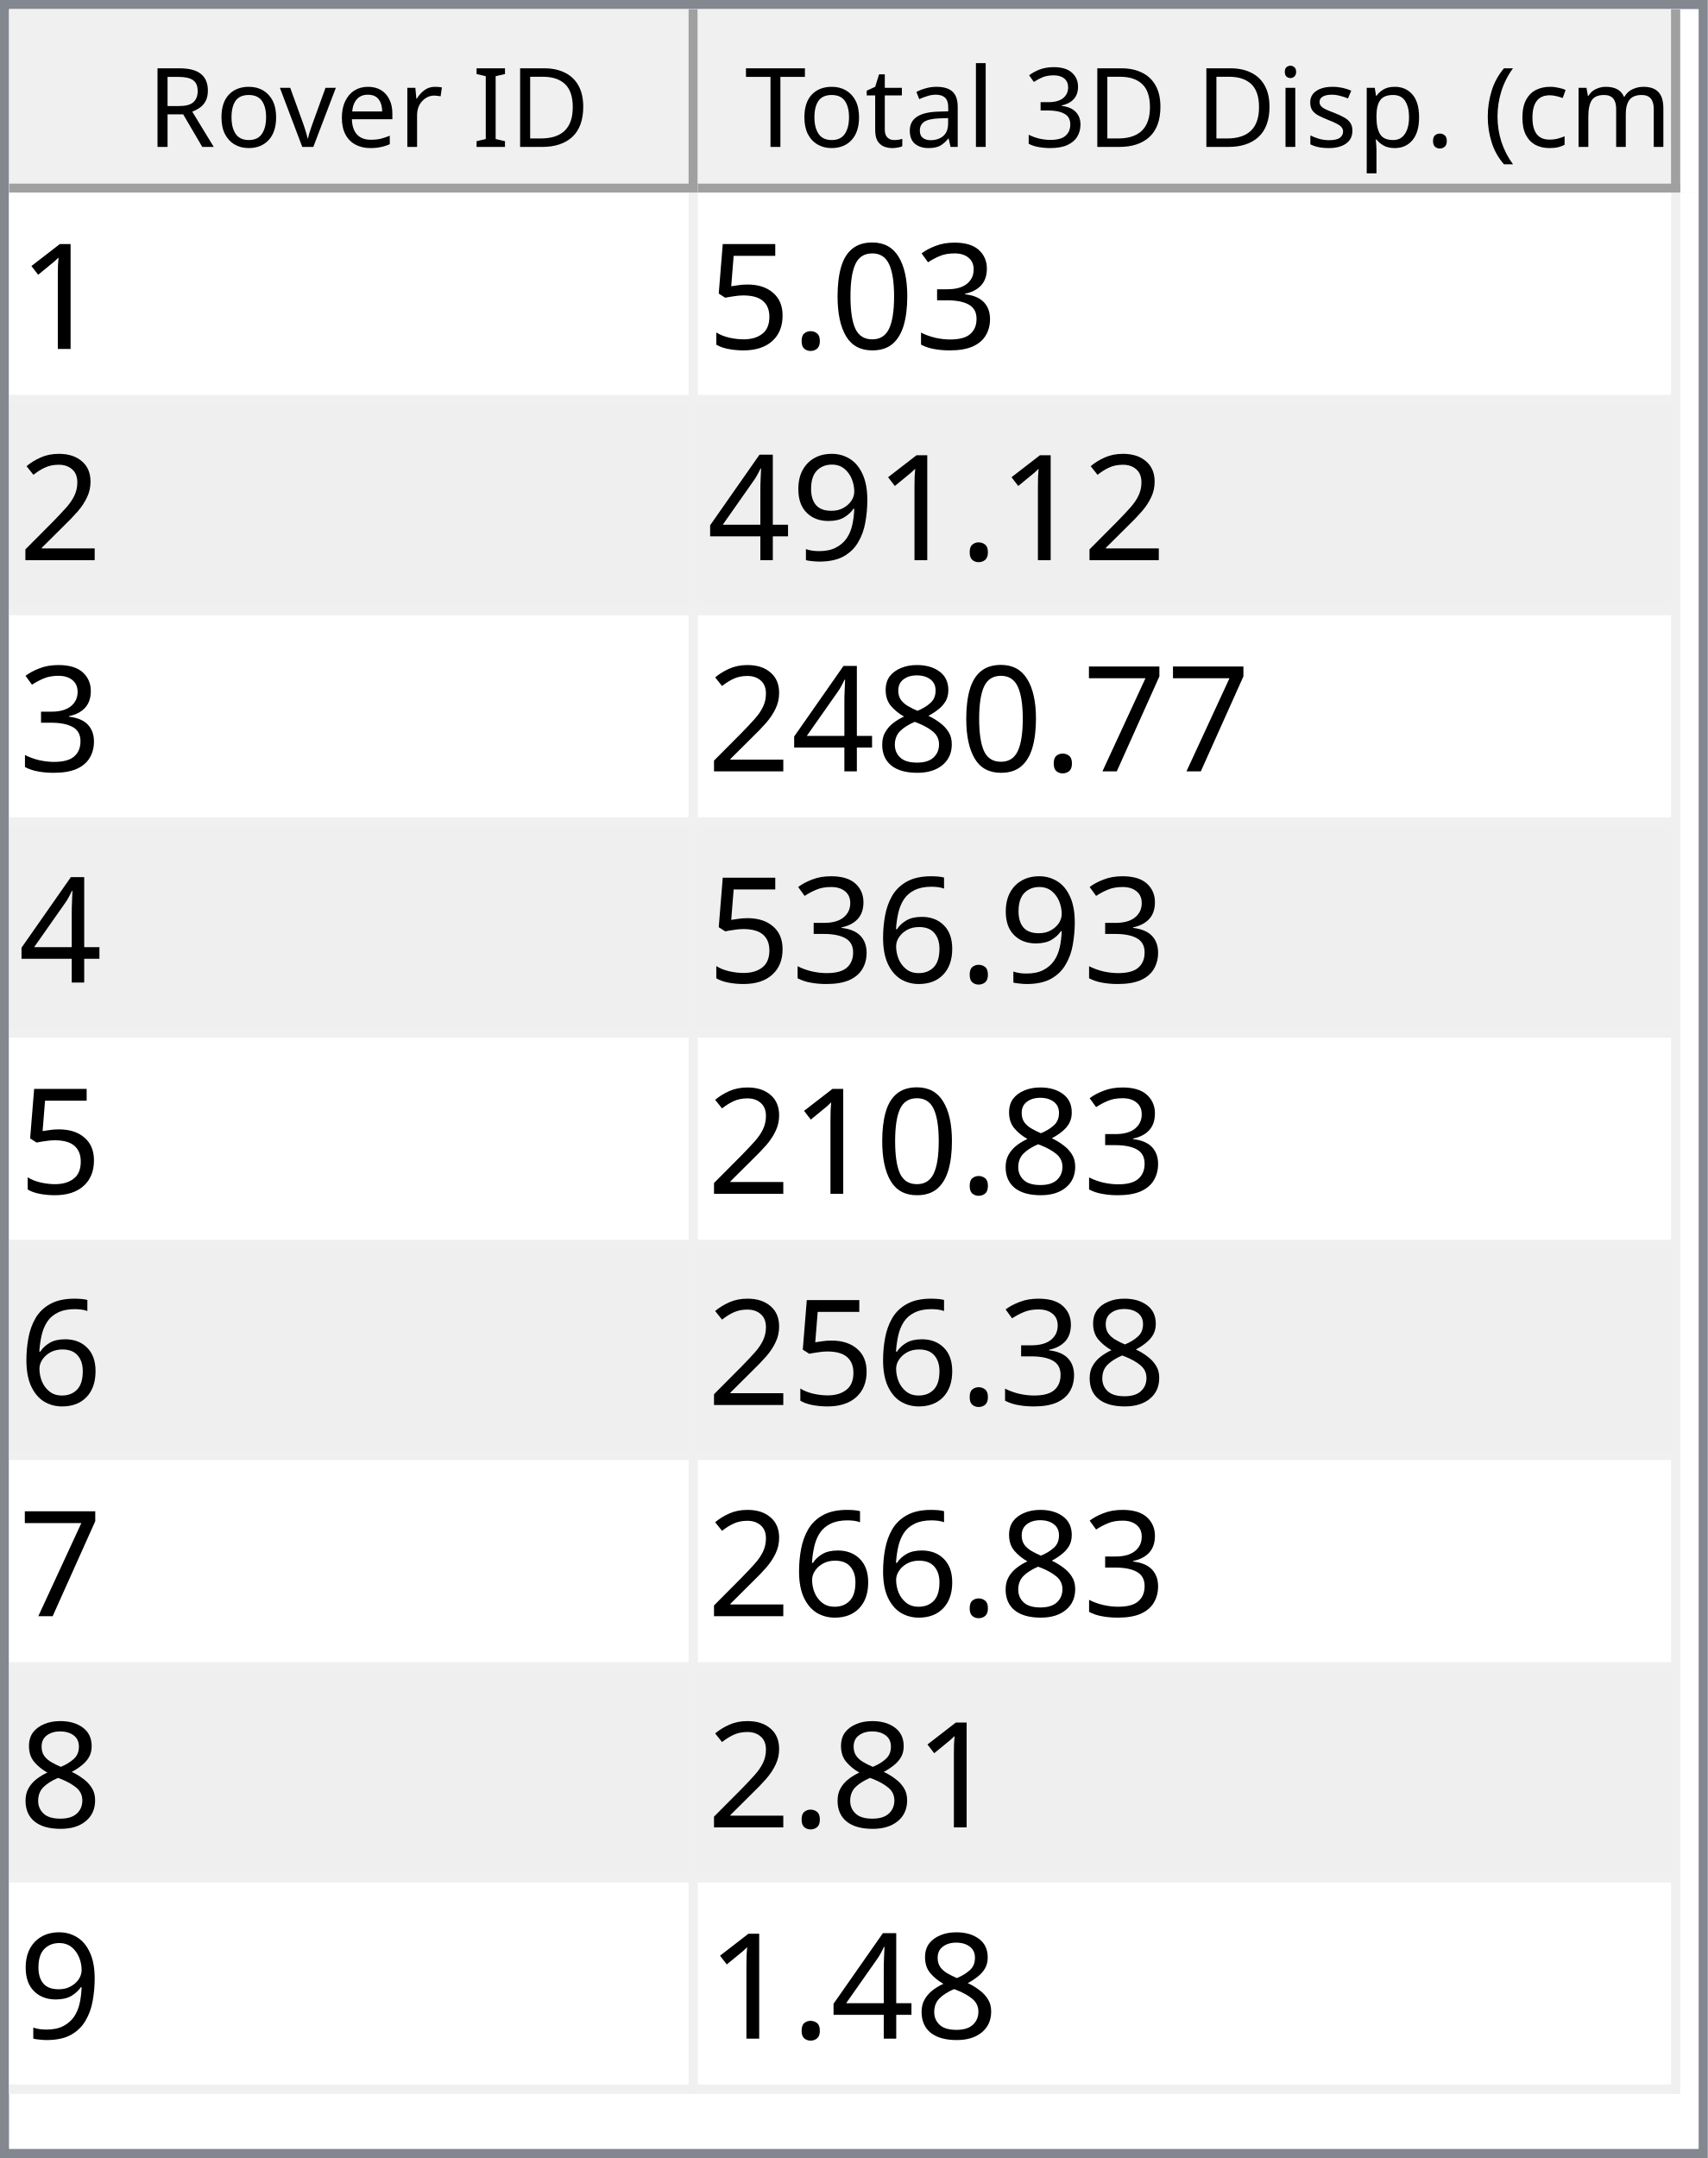
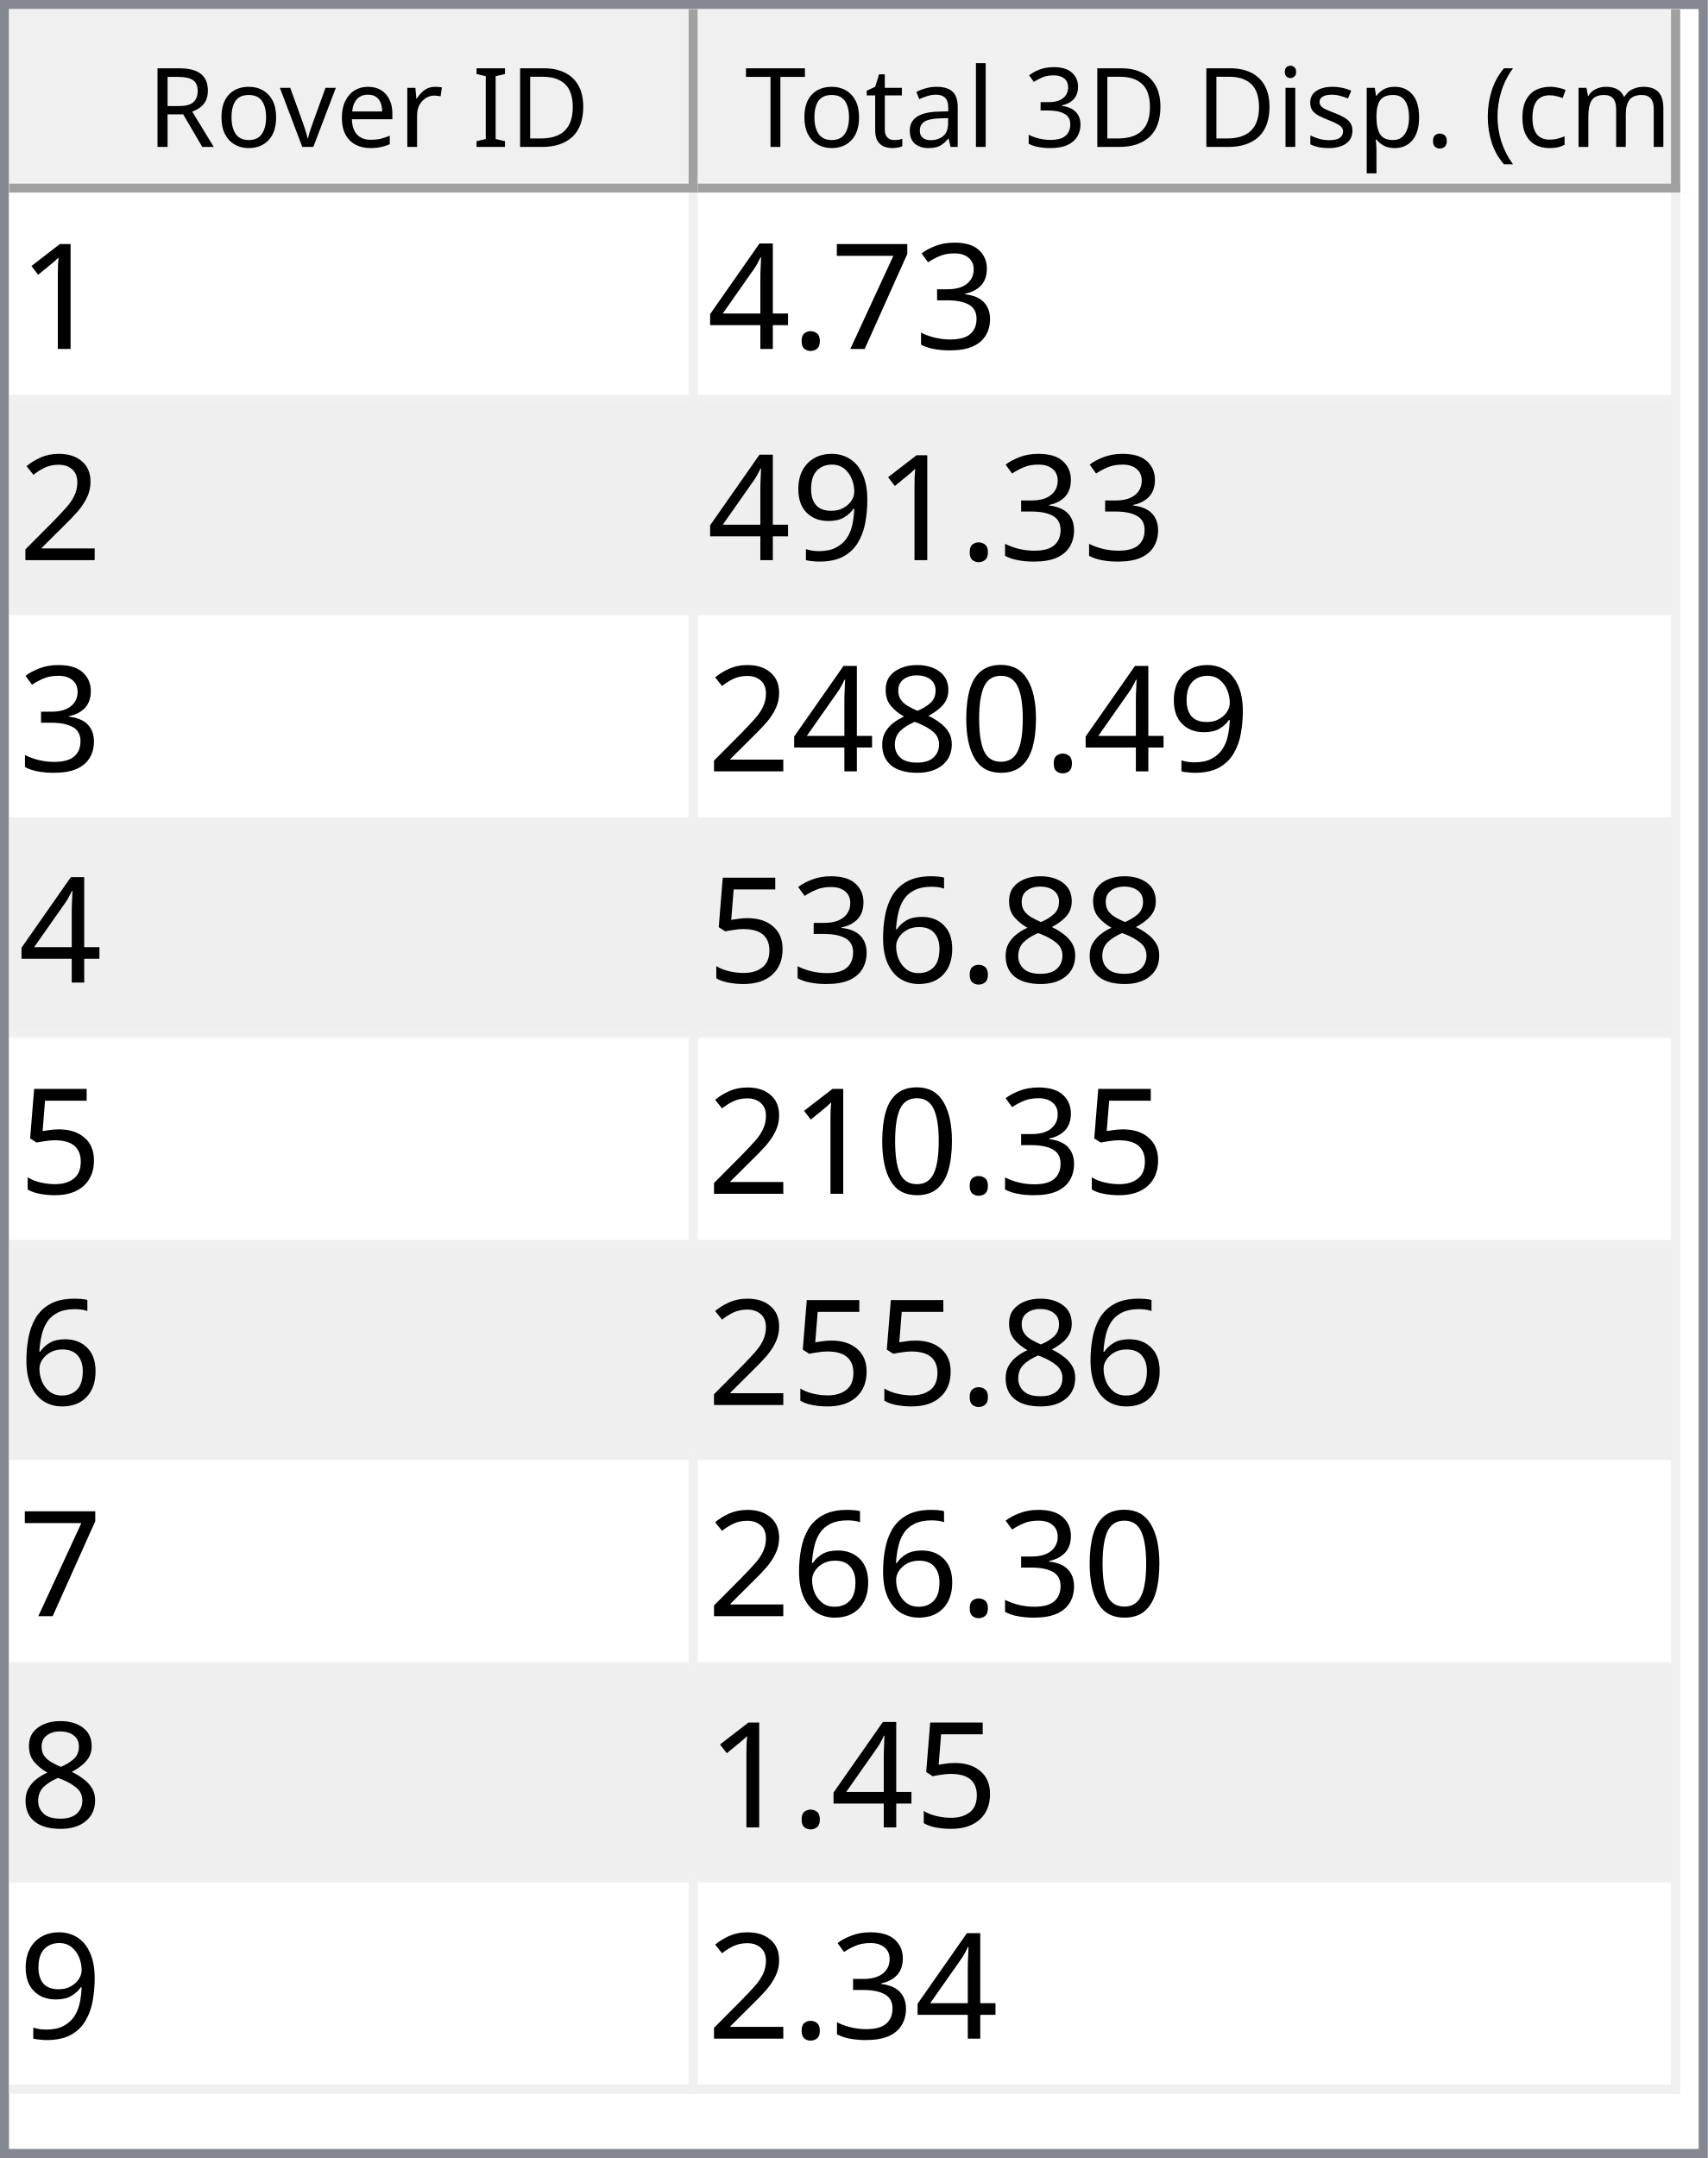
<svg xmlns="http://www.w3.org/2000/svg" style="fill-opacity:1; color-rendering:auto; color-interpolation:auto; text-rendering:auto; stroke:black; stroke-linecap:square; stroke-miterlimit:10; shape-rendering:auto; stroke-opacity:1; fill:black; stroke-dasharray:none; font-weight:normal; stroke-width:1; font-family:'Dialog'; font-style:normal; stroke-linejoin:miter; font-size:12px; stroke-dashoffset:0; image-rendering:auto;" width="186" height="235">
  <defs id="genericDefs" />
  <g>
    <defs id="defs1">
      <clipPath clipPathUnits="userSpaceOnUse" id="clipPath1">
        <path d="M0 0 L186 0 L186 235 L0 235 L0 0 Z" />
      </clipPath>
      <clipPath clipPathUnits="userSpaceOnUse" id="clipPath2">
        <path d="M0 0 L0 235 L186 235 L186 0 Z" />
      </clipPath>
      <clipPath clipPathUnits="userSpaceOnUse" id="clipPath3">
        <path d="M0 0 L0 20 L184 20 L184 0 Z" />
      </clipPath>
      <clipPath clipPathUnits="userSpaceOnUse" id="clipPath4">
        <path d="M0 0 L0 20 L75 20 L75 0 Z" />
      </clipPath>
      <clipPath clipPathUnits="userSpaceOnUse" id="clipPath5">
        <path d="M1 1 L1 19 L74 19 L74 1 Z" />
      </clipPath>
      <clipPath clipPathUnits="userSpaceOnUse" id="clipPath6">
        <path d="M0 0 L0 18 L73 18 L73 0 Z" />
      </clipPath>
      <clipPath clipPathUnits="userSpaceOnUse" id="clipPath7">
        <path d="M-0.5 -0.5 L-0.5 19.5 L74.5 19.5 L74.5 -0.5 Z" />
      </clipPath>
      <clipPath clipPathUnits="userSpaceOnUse" id="clipPath8">
        <path d="M0 0 L0 20 L107 20 L107 0 Z" />
      </clipPath>
      <clipPath clipPathUnits="userSpaceOnUse" id="clipPath9">
        <path d="M1 1 L1 19 L106 19 L106 1 Z" />
      </clipPath>
      <clipPath clipPathUnits="userSpaceOnUse" id="clipPath10">
        <path d="M0 0 L0 18 L105 18 L105 0 Z" />
      </clipPath>
      <clipPath clipPathUnits="userSpaceOnUse" id="clipPath11">
        <path d="M-0.5 -0.5 L-0.5 19.5 L106.5 19.5 L106.5 -0.5 Z" />
      </clipPath>
      <clipPath clipPathUnits="userSpaceOnUse" id="clipPath12">
        <path d="M0 0 L0 213 L184 213 L184 0 Z" />
      </clipPath>
      <clipPath clipPathUnits="userSpaceOnUse" id="clipPath13">
        <path d="M0 0 L0 207 L182 207 L182 0 Z" />
      </clipPath>
      <clipPath clipPathUnits="userSpaceOnUse" id="clipPath14">
        <path d="M-0.5 -0.5 L-0.5 206.5 L181.5 206.5 L181.5 -0.5 Z" />
      </clipPath>
      <clipPath clipPathUnits="userSpaceOnUse" id="clipPath15">
        <path d="M0 0 L0 22 L74 22 L74 0 Z" />
      </clipPath>
      <clipPath clipPathUnits="userSpaceOnUse" id="clipPath16">
        <path d="M0 0 L0 22 L106 22 L106 0 Z" />
      </clipPath>
      <font horiz-adv-x="64.551" id="font1">
        <font-face ascent="107.91" descent="25.098" units-per-em="100" style="font-style:normal; font-family:Segoe UI; font-weight:normal;" />
        <missing-glyph horiz-adv-x="64.551" d="M8.109 0 L8.109 68.266 L56.453 68.266 L56.453 0 L8.109 0 ZM15.328 7.234 L49.219 7.234 L49.219 61.031 L15.328 61.031 L15.328 7.234 Z" />
        <glyph unicode="D" horiz-adv-x="70.117" d="M9.188 0 L9.188 70.016 L28.516 70.016 Q65.531 70.016 65.531 35.891 Q65.531 19.672 55.25 9.836 Q44.969 0 27.734 0 L9.188 0 ZM17.391 62.594 L17.391 7.422 L27.828 7.422 Q41.609 7.422 49.273 14.797 Q56.938 22.172 56.938 35.688 Q56.938 62.594 28.328 62.594 L17.391 62.594 Z" />
        <glyph unicode="I" horiz-adv-x="26.611" d="M17.391 0 L9.188 0 L9.188 70.016 L17.391 70.016 L17.391 0 Z" />
        <glyph unicode=" " horiz-adv-x="27.393" d="" />
        <glyph unicode="r" horiz-adv-x="34.766" d="M34.188 41.891 Q32.078 43.5 28.125 43.5 Q23 43.5 19.555 38.672 Q16.109 33.844 16.109 25.484 L16.109 0 L8.109 0 L8.109 50 L16.109 50 L16.109 39.703 L16.312 39.703 Q18.016 44.969 21.531 47.922 Q25.047 50.875 29.391 50.875 Q32.516 50.875 34.188 50.203 L34.188 41.891 Z" />
        <glyph unicode="e" horiz-adv-x="52.295" d="M48.297 23 L12.984 23 Q13.188 14.656 17.484 10.109 Q21.781 5.562 29.297 5.562 Q37.75 5.562 44.828 11.141 L44.828 3.609 Q38.234 -1.172 27.391 -1.172 Q16.797 -1.172 10.742 5.641 Q4.688 12.453 4.688 24.812 Q4.688 36.469 11.305 43.82 Q17.922 51.172 27.734 51.172 Q37.547 51.172 42.922 44.828 Q48.297 38.484 48.297 27.203 L48.297 23 ZM40.094 29.781 Q40.047 36.719 36.75 40.578 Q33.453 44.438 27.594 44.438 Q21.922 44.438 17.969 40.383 Q14.016 36.328 13.094 29.781 L40.094 29.781 Z" />
        <glyph unicode="v" horiz-adv-x="47.9" d="M47.406 50 L27.484 0 L19.625 0 L0.688 50 L9.469 50 L22.172 13.672 Q23.578 9.672 23.922 6.688 L24.125 6.688 Q24.609 10.453 25.688 13.484 L38.969 50 L47.406 50 Z" />
        <glyph unicode="o" horiz-adv-x="58.594" d="M29 -1.172 Q17.922 -1.172 11.305 5.836 Q4.688 12.844 4.688 24.422 Q4.688 37.016 11.57 44.094 Q18.453 51.172 30.172 51.172 Q41.359 51.172 47.633 44.289 Q53.906 37.406 53.906 25.203 Q53.906 13.234 47.141 6.031 Q40.375 -1.172 29 -1.172 ZM29.594 44.438 Q21.875 44.438 17.383 39.188 Q12.891 33.938 12.891 24.703 Q12.891 15.828 17.43 10.695 Q21.969 5.562 29.594 5.562 Q37.359 5.562 41.531 10.594 Q45.703 15.625 45.703 24.906 Q45.703 34.281 41.531 39.359 Q37.359 44.438 29.594 44.438 Z" />
        <glyph unicode="R" horiz-adv-x="59.814" d="M59.375 0 L49.609 0 L37.891 19.625 Q36.281 22.359 34.766 24.289 Q33.25 26.219 31.664 27.438 Q30.078 28.656 28.25 29.219 Q26.422 29.781 24.125 29.781 L17.391 29.781 L17.391 0 L9.188 0 L9.188 70.016 L30.078 70.016 Q34.672 70.016 38.555 68.867 Q42.438 67.719 45.289 65.375 Q48.141 63.031 49.758 59.547 Q51.375 56.062 51.375 51.375 Q51.375 47.703 50.273 44.656 Q49.172 41.609 47.148 39.211 Q45.125 36.812 42.266 35.133 Q39.406 33.453 35.844 32.516 L35.844 32.328 Q37.594 31.547 38.891 30.547 Q40.188 29.547 41.359 28.18 Q42.531 26.812 43.68 25.078 Q44.828 23.344 46.234 21.047 L59.375 0 ZM17.391 62.594 L17.391 37.203 L28.516 37.203 Q31.594 37.203 34.203 38.133 Q36.812 39.062 38.719 40.797 Q40.625 42.531 41.703 45.047 Q42.781 47.562 42.781 50.688 Q42.781 56.297 39.141 59.445 Q35.5 62.594 28.609 62.594 L17.391 62.594 Z" />
        <glyph unicode=")" horiz-adv-x="30.176" d="M8.297 -15.922 L1.172 -15.922 Q16.406 2.344 16.406 26.812 Q16.406 51.469 1.078 70.016 L8.297 70.016 Q23.531 52.156 23.531 26.703 Q23.531 1.375 8.297 -15.922 Z" />
        <glyph unicode="m" horiz-adv-x="86.133" d="M79.109 0 L71.094 0 L71.094 28.719 Q71.094 37.016 68.531 40.727 Q65.969 44.438 59.906 44.438 Q54.781 44.438 51.195 39.75 Q47.609 35.062 47.609 28.516 L47.609 0 L39.594 0 L39.594 29.688 Q39.594 44.438 28.219 44.438 Q22.953 44.438 19.531 40.016 Q16.109 35.594 16.109 28.516 L16.109 0 L8.109 0 L8.109 50 L16.109 50 L16.109 42.094 L16.312 42.094 Q21.625 51.172 31.844 51.172 Q36.969 51.172 40.773 48.312 Q44.578 45.453 46 40.828 Q51.562 51.172 62.594 51.172 Q79.109 51.172 79.109 30.812 L79.109 0 Z" />
        <glyph unicode="c" horiz-adv-x="46.191" d="M42.188 2.297 Q36.422 -1.172 28.516 -1.172 Q17.828 -1.172 11.258 5.789 Q4.688 12.75 4.688 23.828 Q4.688 36.188 11.766 43.68 Q18.844 51.172 30.672 51.172 Q37.25 51.172 42.281 48.734 L42.281 40.531 Q36.719 44.438 30.375 44.438 Q22.703 44.438 17.797 38.945 Q12.891 33.453 12.891 24.516 Q12.891 15.719 17.508 10.641 Q22.125 5.562 29.891 5.562 Q36.422 5.562 42.188 9.906 L42.188 2.297 Z" />
        <glyph unicode="(" horiz-adv-x="30.176" d="M29.109 -15.922 L21.969 -15.922 Q6.844 1.375 6.844 26.703 Q6.844 52.156 21.969 70.016 L29.203 70.016 Q13.875 51.469 13.875 26.812 Q13.875 2.344 29.109 -15.922 Z" />
        <glyph unicode="." horiz-adv-x="21.68" d="M10.891 -1.078 Q8.641 -1.078 7.055 0.539 Q5.469 2.156 5.469 4.391 Q5.469 6.641 7.055 8.273 Q8.641 9.906 10.891 9.906 Q13.188 9.906 14.797 8.273 Q16.406 6.641 16.406 4.391 Q16.406 2.156 14.797 0.539 Q13.188 -1.078 10.891 -1.078 Z" />
        <glyph unicode="p" horiz-adv-x="58.789" d="M16.312 7.234 L16.109 7.234 L16.109 -23 L8.109 -23 L8.109 50 L16.109 50 L16.109 41.219 L16.312 41.219 Q22.219 51.172 33.594 51.172 Q43.266 51.172 48.688 44.461 Q54.109 37.75 54.109 26.469 Q54.109 13.922 48 6.375 Q41.891 -1.172 31.297 -1.172 Q21.578 -1.172 16.312 7.234 ZM16.109 27.391 L16.109 20.406 Q16.109 14.203 20.141 9.883 Q24.172 5.562 30.375 5.562 Q37.641 5.562 41.773 11.133 Q45.906 16.703 45.906 26.609 Q45.906 34.969 42.047 39.703 Q38.188 44.438 31.594 44.438 Q24.609 44.438 20.359 39.578 Q16.109 34.719 16.109 27.391 Z" />
        <glyph unicode="s" horiz-adv-x="42.432" d="M5.078 1.812 L5.078 10.406 Q11.625 5.562 19.484 5.562 Q30.031 5.562 30.031 12.594 Q30.031 14.594 29.125 15.992 Q28.219 17.391 26.68 18.461 Q25.141 19.531 23.07 20.383 Q21 21.234 18.609 22.172 Q15.281 23.484 12.766 24.828 Q10.25 26.172 8.57 27.859 Q6.891 29.547 6.031 31.695 Q5.172 33.844 5.172 36.719 Q5.172 40.234 6.789 42.945 Q8.406 45.656 11.086 47.484 Q13.766 49.312 17.211 50.242 Q20.656 51.172 24.312 51.172 Q30.812 51.172 35.938 48.922 L35.938 40.828 Q30.422 44.438 23.25 44.438 Q21 44.438 19.195 43.922 Q17.391 43.406 16.094 42.477 Q14.797 41.547 14.086 40.258 Q13.375 38.969 13.375 37.406 Q13.375 35.453 14.086 34.133 Q14.797 32.812 16.164 31.789 Q17.531 30.766 19.484 29.938 Q21.438 29.109 23.922 28.125 Q27.25 26.859 29.883 25.516 Q32.516 24.172 34.375 22.484 Q36.234 20.797 37.234 18.602 Q38.234 16.406 38.234 13.375 Q38.234 9.672 36.602 6.938 Q34.969 4.203 32.234 2.398 Q29.5 0.594 25.93 -0.289 Q22.359 -1.172 18.453 -1.172 Q10.75 -1.172 5.078 1.812 Z" />
        <glyph unicode="i" horiz-adv-x="24.219" d="M12.203 62.703 Q10.062 62.703 8.547 64.164 Q7.031 65.625 7.031 67.875 Q7.031 70.125 8.547 71.609 Q10.062 73.094 12.203 73.094 Q14.406 73.094 15.945 71.609 Q17.484 70.125 17.484 67.875 Q17.484 65.719 15.945 64.211 Q14.406 62.703 12.203 62.703 ZM16.109 0 L8.109 0 L8.109 50 L16.109 50 L16.109 0 Z" />
        <glyph unicode="3" horiz-adv-x="53.906" d="M46.531 19.828 Q46.531 15.094 44.75 11.211 Q42.969 7.328 39.719 4.57 Q36.469 1.812 31.93 0.297 Q27.391 -1.219 21.922 -1.219 Q11.922 -1.219 6 2.594 L6 11.188 Q13.094 5.609 22.219 5.609 Q25.875 5.609 28.828 6.539 Q31.781 7.469 33.906 9.227 Q36.031 10.984 37.18 13.477 Q38.328 15.969 38.328 19.094 Q38.328 32.812 18.797 32.812 L12.984 32.812 L12.984 39.594 L18.5 39.594 Q35.797 39.594 35.797 52.484 Q35.797 64.406 22.609 64.406 Q15.188 64.406 8.688 59.422 L8.688 67.188 Q15.375 71.188 24.609 71.188 Q29 71.188 32.57 69.969 Q36.141 68.75 38.68 66.555 Q41.219 64.359 42.609 61.281 Q44 58.203 44 54.5 Q44 40.672 30.031 36.719 L30.031 36.531 Q33.594 36.141 36.625 34.797 Q39.656 33.453 41.852 31.305 Q44.047 29.156 45.289 26.25 Q46.531 23.344 46.531 19.828 Z" />
        <glyph unicode="l" horiz-adv-x="24.219" d="M16.109 0 L8.109 0 L8.109 74.031 L16.109 74.031 L16.109 0 Z" />
        <glyph unicode="a" horiz-adv-x="50.879" d="M43.891 0 L35.891 0 L35.891 7.812 L35.688 7.812 Q30.469 -1.172 20.312 -1.172 Q12.844 -1.172 8.617 2.781 Q4.391 6.734 4.391 13.281 Q4.391 27.297 20.906 29.594 L35.891 31.688 Q35.891 44.438 25.594 44.438 Q16.547 44.438 9.281 38.281 L9.281 46.484 Q16.656 51.172 26.266 51.172 Q43.891 51.172 43.891 32.516 L43.891 0 ZM35.891 25.297 L23.828 23.641 Q18.266 22.859 15.43 20.875 Q12.594 18.891 12.594 13.875 Q12.594 10.203 15.211 7.883 Q17.828 5.562 22.172 5.562 Q28.125 5.562 32.008 9.742 Q35.891 13.922 35.891 20.312 L35.891 25.297 Z" />
        <glyph unicode="t" horiz-adv-x="33.887" d="M31.297 0.484 Q28.469 -1.078 23.828 -1.078 Q10.688 -1.078 10.688 13.578 L10.688 43.172 L2.094 43.172 L2.094 50 L10.688 50 L10.688 62.203 L18.703 64.797 L18.703 50 L31.297 50 L31.297 43.172 L18.703 43.172 L18.703 14.984 Q18.703 9.969 20.414 7.82 Q22.125 5.672 26.078 5.672 Q29.109 5.672 31.297 7.328 L31.297 0.484 Z" />
        <glyph unicode="T" horiz-adv-x="52.393" d="M50.594 62.594 L30.375 62.594 L30.375 0 L22.172 0 L22.172 62.594 L2 62.594 L2 70.016 L50.594 70.016 L50.594 62.594 Z" />
      </font>
      <font horiz-adv-x="75.0" id="font2">
        <font-face ascent="100.537" descent="21.973" units-per-em="100" style="font-style:normal; font-family:sans-serif; font-weight:normal;" />
        <missing-glyph horiz-adv-x="75.0" d="M12.5 0 L12.5 62.5 L62.5 62.5 L62.5 0 L12.5 0 ZM14.062 1.562 L60.938 1.562 L60.938 60.938 L14.062 60.938 L14.062 1.562 Z" />
        <glyph unicode="1" horiz-adv-x="55.615" d="M37.25 0 L28.469 0 L28.469 56 Q25.297 52.984 20.141 49.953 Q14.984 46.922 10.891 45.406 L10.891 53.906 Q18.266 57.375 23.781 62.305 Q29.297 67.234 31.594 71.875 L37.25 71.875 L37.25 0 Z" />
        <glyph unicode="3" horiz-adv-x="55.615" d="M4.203 18.891 L12.984 20.062 Q14.5 12.594 18.141 9.297 Q21.781 6 27 6 Q33.203 6 37.477 10.297 Q41.75 14.594 41.75 20.953 Q41.75 27 37.797 30.93 Q33.844 34.859 27.734 34.859 Q25.25 34.859 21.531 33.891 L22.516 41.609 Q23.391 41.5 23.922 41.5 Q29.547 41.5 34.039 44.43 Q38.531 47.359 38.531 53.469 Q38.531 58.297 35.258 61.477 Q31.984 64.656 26.812 64.656 Q21.688 64.656 18.266 61.43 Q14.844 58.203 13.875 51.766 L5.078 53.328 Q6.688 62.156 12.398 67.016 Q18.109 71.875 26.609 71.875 Q32.469 71.875 37.398 69.359 Q42.328 66.844 44.945 62.5 Q47.562 58.156 47.562 53.266 Q47.562 48.641 45.07 44.828 Q42.578 41.016 37.703 38.766 Q44.047 37.312 47.562 32.695 Q51.078 28.078 51.078 21.141 Q51.078 11.766 44.242 5.25 Q37.406 -1.266 26.953 -1.266 Q17.531 -1.266 11.305 4.352 Q5.078 9.969 4.203 18.891 Z" />
-         <glyph unicode="0" horiz-adv-x="55.615" d="M4.156 35.297 Q4.156 48 6.766 55.742 Q9.375 63.484 14.523 67.68 Q19.672 71.875 27.484 71.875 Q33.25 71.875 37.594 69.555 Q41.938 67.234 44.773 62.867 Q47.609 58.5 49.219 52.227 Q50.828 45.953 50.828 35.297 Q50.828 22.703 48.242 14.969 Q45.656 7.234 40.508 3.008 Q35.359 -1.219 27.484 -1.219 Q17.141 -1.219 11.234 6.203 Q4.156 15.141 4.156 35.297 ZM13.188 35.297 Q13.188 17.672 17.312 11.836 Q21.438 6 27.484 6 Q33.547 6 37.672 11.859 Q41.797 17.719 41.797 35.297 Q41.797 52.984 37.672 58.789 Q33.547 64.594 27.391 64.594 Q21.344 64.594 17.719 59.469 Q13.188 52.938 13.188 35.297 Z" />
+         <glyph unicode="7" horiz-adv-x="55.615" d="M4.734 62.203 L4.734 70.656 L51.078 70.656 L51.078 63.812 Q44.234 56.547 37.523 44.484 Q30.812 32.422 27.156 19.672 Q24.516 10.688 23.781 0 L14.75 0 Q14.891 8.453 18.062 20.414 Q21.234 32.375 27.172 43.484 Q33.109 54.594 39.797 62.203 L4.734 62.203 Z" />
        <glyph unicode="." horiz-adv-x="27.783" d="M9.078 0 L9.078 10.016 L19.094 10.016 L19.094 0 L9.078 0 Z" />
-         <glyph unicode="5" horiz-adv-x="55.615" d="M4.156 18.75 L13.375 19.531 Q14.406 12.797 18.141 9.398 Q21.875 6 27.156 6 Q33.5 6 37.891 10.789 Q42.281 15.578 42.281 23.484 Q42.281 31 38.062 35.352 Q33.844 39.703 27 39.703 Q22.75 39.703 19.336 37.773 Q15.922 35.844 13.969 32.766 L5.719 33.844 L12.641 70.609 L48.25 70.609 L48.25 62.203 L19.672 62.203 L15.828 42.969 Q22.266 47.469 29.344 47.469 Q38.719 47.469 45.164 40.969 Q51.609 34.469 51.609 24.266 Q51.609 14.547 45.953 7.469 Q39.062 -1.219 27.156 -1.219 Q17.391 -1.219 11.211 4.25 Q5.031 9.719 4.156 18.75 Z" />
+         <glyph unicode="4" horiz-adv-x="55.615" d="M32.328 0 L32.328 17.141 L1.266 17.141 L1.266 25.203 L33.938 71.578 L41.109 71.578 L41.109 25.203 L50.781 25.203 L50.781 17.141 L41.109 17.141 L41.109 0 L32.328 0 ZM32.328 25.203 L32.328 57.469 L9.906 25.203 L32.328 25.203 Z" />
        <glyph unicode="2" horiz-adv-x="55.615" d="M50.344 8.453 L50.344 0 L3.031 0 Q2.938 3.172 4.047 6.109 Q5.859 10.938 9.836 15.625 Q13.812 20.312 21.344 26.469 Q33.016 36.031 37.117 41.625 Q41.219 47.219 41.219 52.203 Q41.219 57.422 37.477 61.008 Q33.734 64.594 27.734 64.594 Q21.391 64.594 17.578 60.789 Q13.766 56.984 13.719 50.25 L4.688 51.172 Q5.609 61.281 11.664 66.578 Q17.719 71.875 27.938 71.875 Q38.234 71.875 44.242 66.164 Q50.25 60.453 50.25 52 Q50.25 47.703 48.492 43.555 Q46.734 39.406 42.656 34.812 Q38.578 30.219 29.109 22.219 Q21.188 15.578 18.945 13.211 Q16.703 10.844 15.234 8.453 L50.344 8.453 Z" />
        <glyph unicode="9" horiz-adv-x="55.615" d="M5.469 16.547 L13.922 17.328 Q14.984 11.375 18.016 8.688 Q21.047 6 25.781 6 Q29.828 6 32.883 7.859 Q35.938 9.719 37.891 12.82 Q39.844 15.922 41.164 21.195 Q42.484 26.469 42.484 31.938 Q42.484 32.516 42.438 33.688 Q39.797 29.5 35.234 26.883 Q30.672 24.266 25.344 24.266 Q16.453 24.266 10.305 30.711 Q4.156 37.156 4.156 47.703 Q4.156 58.594 10.578 65.234 Q17 71.875 26.656 71.875 Q33.641 71.875 39.43 68.117 Q45.219 64.359 48.219 57.398 Q51.219 50.438 51.219 37.25 Q51.219 23.531 48.242 15.406 Q45.266 7.281 39.383 3.031 Q33.5 -1.219 25.594 -1.219 Q17.188 -1.219 11.867 3.445 Q6.547 8.109 5.469 16.547 ZM41.453 48.141 Q41.453 55.719 37.43 60.156 Q33.406 64.594 27.734 64.594 Q21.875 64.594 17.531 59.812 Q13.188 55.031 13.188 47.406 Q13.188 40.578 17.312 36.305 Q21.438 32.031 27.484 32.031 Q33.594 32.031 37.523 36.305 Q41.453 40.578 41.453 48.141 Z" />
-         <glyph unicode="4" horiz-adv-x="55.615" d="M32.328 0 L32.328 17.141 L1.266 17.141 L1.266 25.203 L33.938 71.578 L41.109 71.578 L41.109 25.203 L50.781 25.203 L50.781 17.141 L41.109 17.141 L41.109 0 L32.328 0 ZM32.328 25.203 L32.328 57.469 L9.906 25.203 L32.328 25.203 Z" />
-         <glyph unicode="7" horiz-adv-x="55.615" d="M4.734 62.203 L4.734 70.656 L51.078 70.656 L51.078 63.812 Q44.234 56.547 37.523 44.484 Q30.812 32.422 27.156 19.672 Q24.516 10.688 23.781 0 L14.75 0 Q14.891 8.453 18.062 20.414 Q21.234 32.375 27.172 43.484 Q33.109 54.594 39.797 62.203 L4.734 62.203 Z" />
+         <glyph unicode="0" horiz-adv-x="55.615" d="M4.156 35.297 Q4.156 48 6.766 55.742 Q9.375 63.484 14.523 67.68 Q19.672 71.875 27.484 71.875 Q33.25 71.875 37.594 69.555 Q41.938 67.234 44.773 62.867 Q47.609 58.5 49.219 52.227 Q50.828 45.953 50.828 35.297 Q50.828 22.703 48.242 14.969 Q45.656 7.234 40.508 3.008 Q35.359 -1.219 27.484 -1.219 Q17.141 -1.219 11.234 6.203 Q4.156 15.141 4.156 35.297 ZM13.188 35.297 Q13.188 17.672 17.312 11.836 Q21.438 6 27.484 6 Q33.547 6 37.672 11.859 Q41.797 17.719 41.797 35.297 Q41.797 52.984 37.672 58.789 Q33.547 64.594 27.391 64.594 Q21.344 64.594 17.719 59.469 Q13.188 52.938 13.188 35.297 Z" />
        <glyph unicode="8" horiz-adv-x="55.615" d="M17.672 38.812 Q12.203 40.828 9.57 44.539 Q6.938 48.25 6.938 53.422 Q6.938 61.234 12.555 66.555 Q18.172 71.875 27.484 71.875 Q36.859 71.875 42.578 66.43 Q48.297 60.984 48.297 53.172 Q48.297 48.188 45.68 44.508 Q43.062 40.828 37.75 38.812 Q44.344 36.672 47.781 31.883 Q51.219 27.094 51.219 20.453 Q51.219 11.281 44.727 5.031 Q38.234 -1.219 27.641 -1.219 Q17.047 -1.219 10.547 5.055 Q4.047 11.328 4.047 20.703 Q4.047 27.688 7.594 32.398 Q11.141 37.109 17.672 38.812 ZM15.922 53.719 Q15.922 48.641 19.195 45.414 Q22.469 42.188 27.688 42.188 Q32.766 42.188 36.016 45.383 Q39.266 48.578 39.266 53.219 Q39.266 58.062 35.914 61.359 Q32.562 64.656 27.594 64.656 Q22.562 64.656 19.242 61.43 Q15.922 58.203 15.922 53.719 ZM13.094 20.656 Q13.094 16.891 14.875 13.375 Q16.656 9.859 20.172 7.93 Q23.688 6 27.734 6 Q34.031 6 38.133 10.055 Q42.234 14.109 42.234 20.359 Q42.234 26.703 38.016 30.859 Q33.797 35.016 27.438 35.016 Q21.234 35.016 17.164 30.914 Q13.094 26.812 13.094 20.656 Z" />
        <glyph unicode="6" horiz-adv-x="55.615" d="M49.75 54.047 L41.016 53.375 Q39.844 58.547 37.703 60.891 Q34.125 64.656 28.906 64.656 Q24.703 64.656 21.531 62.312 Q17.391 59.281 14.992 53.469 Q12.594 47.656 12.5 36.922 Q15.672 41.75 20.266 44.094 Q24.859 46.438 29.891 46.438 Q38.672 46.438 44.852 39.969 Q51.031 33.5 51.031 23.25 Q51.031 16.5 48.125 10.719 Q45.219 4.938 40.141 1.859 Q35.062 -1.219 28.609 -1.219 Q17.625 -1.219 10.695 6.859 Q3.766 14.938 3.766 33.5 Q3.766 54.25 11.422 63.672 Q18.109 71.875 29.438 71.875 Q37.891 71.875 43.289 67.141 Q48.688 62.406 49.75 54.047 ZM13.875 23.188 Q13.875 18.656 15.797 14.508 Q17.719 10.359 21.188 8.18 Q24.656 6 28.469 6 Q34.031 6 38.039 10.492 Q42.047 14.984 42.047 22.703 Q42.047 30.125 38.086 34.398 Q34.125 38.672 28.125 38.672 Q22.172 38.672 18.023 34.398 Q13.875 30.125 13.875 23.188 Z" />
+         <glyph unicode="5" horiz-adv-x="55.615" d="M4.156 18.75 L13.375 19.531 Q14.406 12.797 18.141 9.398 Q21.875 6 27.156 6 Q33.5 6 37.891 10.789 Q42.281 15.578 42.281 23.484 Q42.281 31 38.062 35.352 Q33.844 39.703 27 39.703 Q22.75 39.703 19.336 37.773 Q15.922 35.844 13.969 32.766 L5.719 33.844 L12.641 70.609 L48.25 70.609 L48.25 62.203 L19.672 62.203 L15.828 42.969 Q22.266 47.469 29.344 47.469 Q38.719 47.469 45.164 40.969 Q51.609 34.469 51.609 24.266 Q51.609 14.547 45.953 7.469 Q39.062 -1.219 27.156 -1.219 Q17.391 -1.219 11.211 4.25 Q5.031 9.719 4.156 18.75 Z" />
      </font>
    </defs>
    <g style="fill:white; stroke:white;">
      <rect x="0" y="0" width="186" style="clip-path:url(#clipPath1); stroke:none;" height="235" />
    </g>
    <g style="fill:white; text-rendering:optimizeSpeed; color-rendering:optimizeSpeed; image-rendering:optimizeSpeed; shape-rendering:crispEdges; stroke:white; color-interpolation:sRGB;">
      <rect x="0" width="186" height="235" y="0" style="stroke:none;" />
      <path style="stroke:none;" d="M0 235 L186 235 L186 0 L0 0 Z" />
    </g>
    <g style="fill:rgb(240,240,240); font-family:'Segoe UI'; stroke:rgb(240,240,240);">
      <rect x="0" y="0" width="186" style="clip-path:url(#clipPath2); stroke:none;" height="235" />
    </g>
    <g style="fill:rgb(130,135,144); font-family:'Segoe UI'; stroke:rgb(130,135,144);">
      <path d="M0 0 L186 0 L186 235 L0 235 L0 0 ZM1 1 L185 1 L185 234 L1 234 L1 1 Z" style="fill-rule:evenodd; clip-path:url(#clipPath2); stroke:none;" />
    </g>
    <g style="fill:white; font-family:'Segoe UI'; stroke:white;" transform="translate(1,1)">
      <rect x="0" y="0" width="184" style="clip-path:url(#clipPath3); stroke:none;" height="20" />
    </g>
    <g style="fill:rgb(240,240,240); font-family:'Segoe UI'; stroke:rgb(240,240,240);" transform="translate(1,1)">
      <rect x="0" y="0" width="75" style="clip-path:url(#clipPath4); stroke:none;" height="20" />
    </g>
    <g style="font-family:'Segoe UI';" transform="translate(2,2)">
      <text x="14" xml:space="preserve" y="14" style="clip-path:url(#clipPath6); stroke:none;">Rover ID</text>
    </g>
    <g style="fill:rgb(160,160,160); font-family:'Segoe UI'; stroke:rgb(160,160,160); stroke-linejoin:bevel;" transform="translate(1.5,1.5)">
      <line x1="74" x2="74" y1="0" style="fill:none; clip-path:url(#clipPath7);" y2="19" />
    </g>
    <g style="fill:rgb(160,160,160); font-family:'Segoe UI'; stroke:rgb(160,160,160); stroke-linejoin:bevel;" transform="matrix(1,0,0,1,1,1) translate(0.5,0.5)">
      <line x1="0" x2="74" y1="19" style="fill:none; clip-path:url(#clipPath7);" y2="19" />
    </g>
    <g style="fill:rgb(240,240,240); font-family:'Segoe UI'; stroke:rgb(240,240,240);" transform="translate(76,1)">
      <rect x="0" y="0" width="107" style="clip-path:url(#clipPath8); stroke:none;" height="20" />
    </g>
    <g style="font-family:'Segoe UI';" transform="translate(77,2)">
      <text x="1" xml:space="preserve" y="14" style="clip-path:url(#clipPath10); stroke:none;"> Total 3D Disp. (cm)</text>
    </g>
    <g style="fill:rgb(160,160,160); font-family:'Segoe UI'; stroke:rgb(160,160,160); stroke-linejoin:bevel;" transform="translate(76.5,1.5)">
      <line x1="106" x2="106" y1="0" style="fill:none; clip-path:url(#clipPath11);" y2="19" />
    </g>
    <g style="fill:rgb(160,160,160); font-family:'Segoe UI'; stroke:rgb(160,160,160); stroke-linejoin:bevel;" transform="matrix(1,0,0,1,76,1) translate(0.5,0.5)">
      <line x1="0" x2="106" y1="19" style="fill:none; clip-path:url(#clipPath11);" y2="19" />
    </g>
    <g style="fill:white; font-family:'Segoe UI'; stroke:white;" transform="translate(1,21)">
      <rect x="0" y="0" width="184" style="clip-path:url(#clipPath12); stroke:none;" height="213" />
    </g>
    <g style="fill:rgb(240,240,240); font-size:16px; font-family:sans-serif; stroke:rgb(240,240,240);" transform="translate(1,21)">
      <rect x="0" y="0" width="182" style="clip-path:url(#clipPath13); stroke:none;" height="207" />
      <line transform="translate(0.5,0.5)" x1="0" x2="181" y1="22" style="clip-path:url(#clipPath14); fill:none; stroke-linejoin:bevel;" y2="22" />
    </g>
    <g transform="matrix(1,0,0,1,1,21) translate(0.5,0.5)" style="fill:rgb(240,240,240); font-size:16px; font-family:sans-serif; stroke:rgb(240,240,240); stroke-linejoin:bevel;">
      <line x1="0" x2="181" y1="45" style="fill:none; clip-path:url(#clipPath14);" y2="45" />
    </g>
    <g transform="matrix(1,0,0,1,1,21) translate(0.5,0.5)" style="fill:rgb(240,240,240); font-size:16px; font-family:sans-serif; stroke:rgb(240,240,240); stroke-linejoin:bevel;">
      <line x1="0" x2="181" y1="68" style="fill:none; clip-path:url(#clipPath14);" y2="68" />
    </g>
    <g transform="matrix(1,0,0,1,1,21) translate(0.5,0.5)" style="fill:rgb(240,240,240); font-size:16px; font-family:sans-serif; stroke:rgb(240,240,240); stroke-linejoin:bevel;">
      <line x1="0" x2="181" y1="91" style="fill:none; clip-path:url(#clipPath14);" y2="91" />
    </g>
    <g transform="matrix(1,0,0,1,1,21) translate(0.5,0.5)" style="fill:rgb(240,240,240); font-size:16px; font-family:sans-serif; stroke:rgb(240,240,240); stroke-linejoin:bevel;">
      <line x1="0" x2="181" y1="114" style="fill:none; clip-path:url(#clipPath14);" y2="114" />
    </g>
    <g transform="matrix(1,0,0,1,1,21) translate(0.5,0.5)" style="fill:rgb(240,240,240); font-size:16px; font-family:sans-serif; stroke:rgb(240,240,240); stroke-linejoin:bevel;">
      <line x1="0" x2="181" y1="137" style="fill:none; clip-path:url(#clipPath14);" y2="137" />
    </g>
    <g transform="matrix(1,0,0,1,1,21) translate(0.5,0.5)" style="fill:rgb(240,240,240); font-size:16px; font-family:sans-serif; stroke:rgb(240,240,240); stroke-linejoin:bevel;">
      <line x1="0" x2="181" y1="160" style="fill:none; clip-path:url(#clipPath14);" y2="160" />
    </g>
    <g transform="matrix(1,0,0,1,1,21) translate(0.5,0.5)" style="fill:rgb(240,240,240); font-size:16px; font-family:sans-serif; stroke:rgb(240,240,240); stroke-linejoin:bevel;">
      <line x1="0" x2="181" y1="183" style="fill:none; clip-path:url(#clipPath14);" y2="183" />
    </g>
    <g transform="matrix(1,0,0,1,1,21) translate(0.5,0.5)" style="fill:rgb(240,240,240); font-size:16px; font-family:sans-serif; stroke:rgb(240,240,240); stroke-linejoin:bevel;">
      <line x1="0" x2="181" y1="206" style="fill:none; clip-path:url(#clipPath14);" y2="206" />
    </g>
    <g transform="matrix(1,0,0,1,1,21) translate(0.5,0.5)" style="fill:rgb(240,240,240); font-size:16px; font-family:sans-serif; stroke:rgb(240,240,240); stroke-linejoin:bevel;">
      <line x1="74" x2="74" y1="0" style="fill:none; clip-path:url(#clipPath14);" y2="206" />
    </g>
    <g transform="matrix(1,0,0,1,1,21) translate(0.5,0.5)" style="fill:rgb(240,240,240); font-size:16px; font-family:sans-serif; stroke:rgb(240,240,240); stroke-linejoin:bevel;">
      <line x1="181" x2="181" y1="0" style="fill:none; clip-path:url(#clipPath14);" y2="206" />
    </g>
    <g style="fill:white; font-size:16px; font-family:sans-serif; stroke:white;" transform="matrix(1,0,0,1,1,21)">
      <rect x="0" y="0" width="74" style="clip-path:url(#clipPath15); stroke:none;" height="22" />
      <text x="1" y="17" style="fill:black; clip-path:url(#clipPath15); stroke:none;" xml:space="preserve">1</text>
    </g>
    <g style="fill:white; font-size:16px; font-family:sans-serif; stroke:white;" transform="matrix(1,0,0,1,1,21) translate(75,0)">
      <rect x="0" y="0" width="106" style="clip-path:url(#clipPath16); stroke:none;" height="22" />
-       <text x="1" y="17" style="fill:black; clip-path:url(#clipPath16); stroke:none;" xml:space="preserve">5.03</text>
+       <text x="1" y="17" style="fill:black; clip-path:url(#clipPath16); stroke:none;" xml:space="preserve">4.73</text>
    </g>
    <g style="fill:rgb(239,239,239); font-size:16px; font-family:sans-serif; stroke:rgb(239,239,239);" transform="matrix(1,0,0,1,1,21) translate(0,23)">
      <rect x="0" y="0" width="74" style="clip-path:url(#clipPath15); stroke:none;" height="22" />
      <text x="1" y="17" style="fill:black; clip-path:url(#clipPath15); stroke:none;" xml:space="preserve">2</text>
    </g>
    <g style="fill:rgb(239,239,239); font-size:16px; font-family:sans-serif; stroke:rgb(239,239,239);" transform="matrix(1,0,0,1,1,21) translate(75,23)">
      <rect x="0" y="0" width="106" style="clip-path:url(#clipPath16); stroke:none;" height="22" />
-       <text x="1" y="17" style="fill:black; clip-path:url(#clipPath16); stroke:none;" xml:space="preserve">491.12</text>
+       <text x="1" y="17" style="fill:black; clip-path:url(#clipPath16); stroke:none;" xml:space="preserve">491.33</text>
    </g>
    <g style="fill:white; font-size:16px; font-family:sans-serif; stroke:white;" transform="matrix(1,0,0,1,1,21) translate(0,46)">
      <rect x="0" y="0" width="74" style="clip-path:url(#clipPath15); stroke:none;" height="22" />
      <text x="1" y="17" style="fill:black; clip-path:url(#clipPath15); stroke:none;" xml:space="preserve">3</text>
    </g>
    <g style="fill:white; font-size:16px; font-family:sans-serif; stroke:white;" transform="matrix(1,0,0,1,1,21) translate(75,46)">
      <rect x="0" y="0" width="106" style="clip-path:url(#clipPath16); stroke:none;" height="22" />
-       <text x="1" y="17" style="fill:black; clip-path:url(#clipPath16); stroke:none;" xml:space="preserve">2480.77</text>
+       <text x="1" y="17" style="fill:black; clip-path:url(#clipPath16); stroke:none;" xml:space="preserve">2480.49</text>
    </g>
    <g style="fill:rgb(239,239,239); font-size:16px; font-family:sans-serif; stroke:rgb(239,239,239);" transform="matrix(1,0,0,1,1,21) translate(0,69)">
      <rect x="0" y="0" width="74" style="clip-path:url(#clipPath15); stroke:none;" height="22" />
      <text x="1" y="17" style="fill:black; clip-path:url(#clipPath15); stroke:none;" xml:space="preserve">4</text>
    </g>
    <g style="fill:rgb(239,239,239); font-size:16px; font-family:sans-serif; stroke:rgb(239,239,239);" transform="matrix(1,0,0,1,1,21) translate(75,69)">
      <rect x="0" y="0" width="106" style="clip-path:url(#clipPath16); stroke:none;" height="22" />
-       <text x="1" y="17" style="fill:black; clip-path:url(#clipPath16); stroke:none;" xml:space="preserve">536.93</text>
+       <text x="1" y="17" style="fill:black; clip-path:url(#clipPath16); stroke:none;" xml:space="preserve">536.88</text>
    </g>
    <g style="fill:white; font-size:16px; font-family:sans-serif; stroke:white;" transform="matrix(1,0,0,1,1,21) translate(0,92)">
      <rect x="0" y="0" width="74" style="clip-path:url(#clipPath15); stroke:none;" height="22" />
      <text x="1" y="17" style="fill:black; clip-path:url(#clipPath15); stroke:none;" xml:space="preserve">5</text>
    </g>
    <g style="fill:white; font-size:16px; font-family:sans-serif; stroke:white;" transform="matrix(1,0,0,1,1,21) translate(75,92)">
      <rect x="0" y="0" width="106" style="clip-path:url(#clipPath16); stroke:none;" height="22" />
-       <text x="1" y="17" style="fill:black; clip-path:url(#clipPath16); stroke:none;" xml:space="preserve">210.83</text>
+       <text x="1" y="17" style="fill:black; clip-path:url(#clipPath16); stroke:none;" xml:space="preserve">210.35</text>
    </g>
    <g style="fill:rgb(239,239,239); font-size:16px; font-family:sans-serif; stroke:rgb(239,239,239);" transform="matrix(1,0,0,1,1,21) translate(0,115)">
      <rect x="0" y="0" width="74" style="clip-path:url(#clipPath15); stroke:none;" height="22" />
      <text x="1" y="17" style="fill:black; clip-path:url(#clipPath15); stroke:none;" xml:space="preserve">6</text>
    </g>
    <g style="fill:rgb(239,239,239); font-size:16px; font-family:sans-serif; stroke:rgb(239,239,239);" transform="matrix(1,0,0,1,1,21) translate(75,115)">
      <rect x="0" y="0" width="106" style="clip-path:url(#clipPath16); stroke:none;" height="22" />
-       <text x="1" y="17" style="fill:black; clip-path:url(#clipPath16); stroke:none;" xml:space="preserve">256.38</text>
+       <text x="1" y="17" style="fill:black; clip-path:url(#clipPath16); stroke:none;" xml:space="preserve">255.86</text>
    </g>
    <g style="fill:white; font-size:16px; font-family:sans-serif; stroke:white;" transform="matrix(1,0,0,1,1,21) translate(0,138)">
      <rect x="0" y="0" width="74" style="clip-path:url(#clipPath15); stroke:none;" height="22" />
      <text x="1" y="17" style="fill:black; clip-path:url(#clipPath15); stroke:none;" xml:space="preserve">7</text>
    </g>
    <g style="fill:white; font-size:16px; font-family:sans-serif; stroke:white;" transform="matrix(1,0,0,1,1,21) translate(75,138)">
      <rect x="0" y="0" width="106" style="clip-path:url(#clipPath16); stroke:none;" height="22" />
-       <text x="1" y="17" style="fill:black; clip-path:url(#clipPath16); stroke:none;" xml:space="preserve">266.83</text>
+       <text x="1" y="17" style="fill:black; clip-path:url(#clipPath16); stroke:none;" xml:space="preserve">266.30</text>
    </g>
    <g style="fill:rgb(239,239,239); font-size:16px; font-family:sans-serif; stroke:rgb(239,239,239);" transform="matrix(1,0,0,1,1,21) translate(0,161)">
      <rect x="0" y="0" width="74" style="clip-path:url(#clipPath15); stroke:none;" height="22" />
      <text x="1" y="17" style="fill:black; clip-path:url(#clipPath15); stroke:none;" xml:space="preserve">8</text>
    </g>
    <g style="fill:rgb(239,239,239); font-size:16px; font-family:sans-serif; stroke:rgb(239,239,239);" transform="matrix(1,0,0,1,1,21) translate(75,161)">
      <rect x="0" y="0" width="106" style="clip-path:url(#clipPath16); stroke:none;" height="22" />
-       <text x="1" y="17" style="fill:black; clip-path:url(#clipPath16); stroke:none;" xml:space="preserve">2.81</text>
+       <text x="1" y="17" style="fill:black; clip-path:url(#clipPath16); stroke:none;" xml:space="preserve">1.45</text>
    </g>
    <g style="fill:white; font-size:16px; font-family:sans-serif; stroke:white;" transform="matrix(1,0,0,1,1,21) translate(0,184)">
      <rect x="0" y="0" width="74" style="clip-path:url(#clipPath15); stroke:none;" height="22" />
      <text x="1" y="17" style="fill:black; clip-path:url(#clipPath15); stroke:none;" xml:space="preserve">9</text>
    </g>
    <g style="fill:white; font-size:16px; font-family:sans-serif; stroke:white;" transform="matrix(1,0,0,1,1,21) translate(75,184)">
      <rect x="0" y="0" width="106" style="clip-path:url(#clipPath16); stroke:none;" height="22" />
-       <text x="1" y="17" style="fill:black; clip-path:url(#clipPath16); stroke:none;" xml:space="preserve">1.48</text>
+       <text x="1" y="17" style="fill:black; clip-path:url(#clipPath16); stroke:none;" xml:space="preserve">2.34</text>
    </g>
  </g>
</svg>
